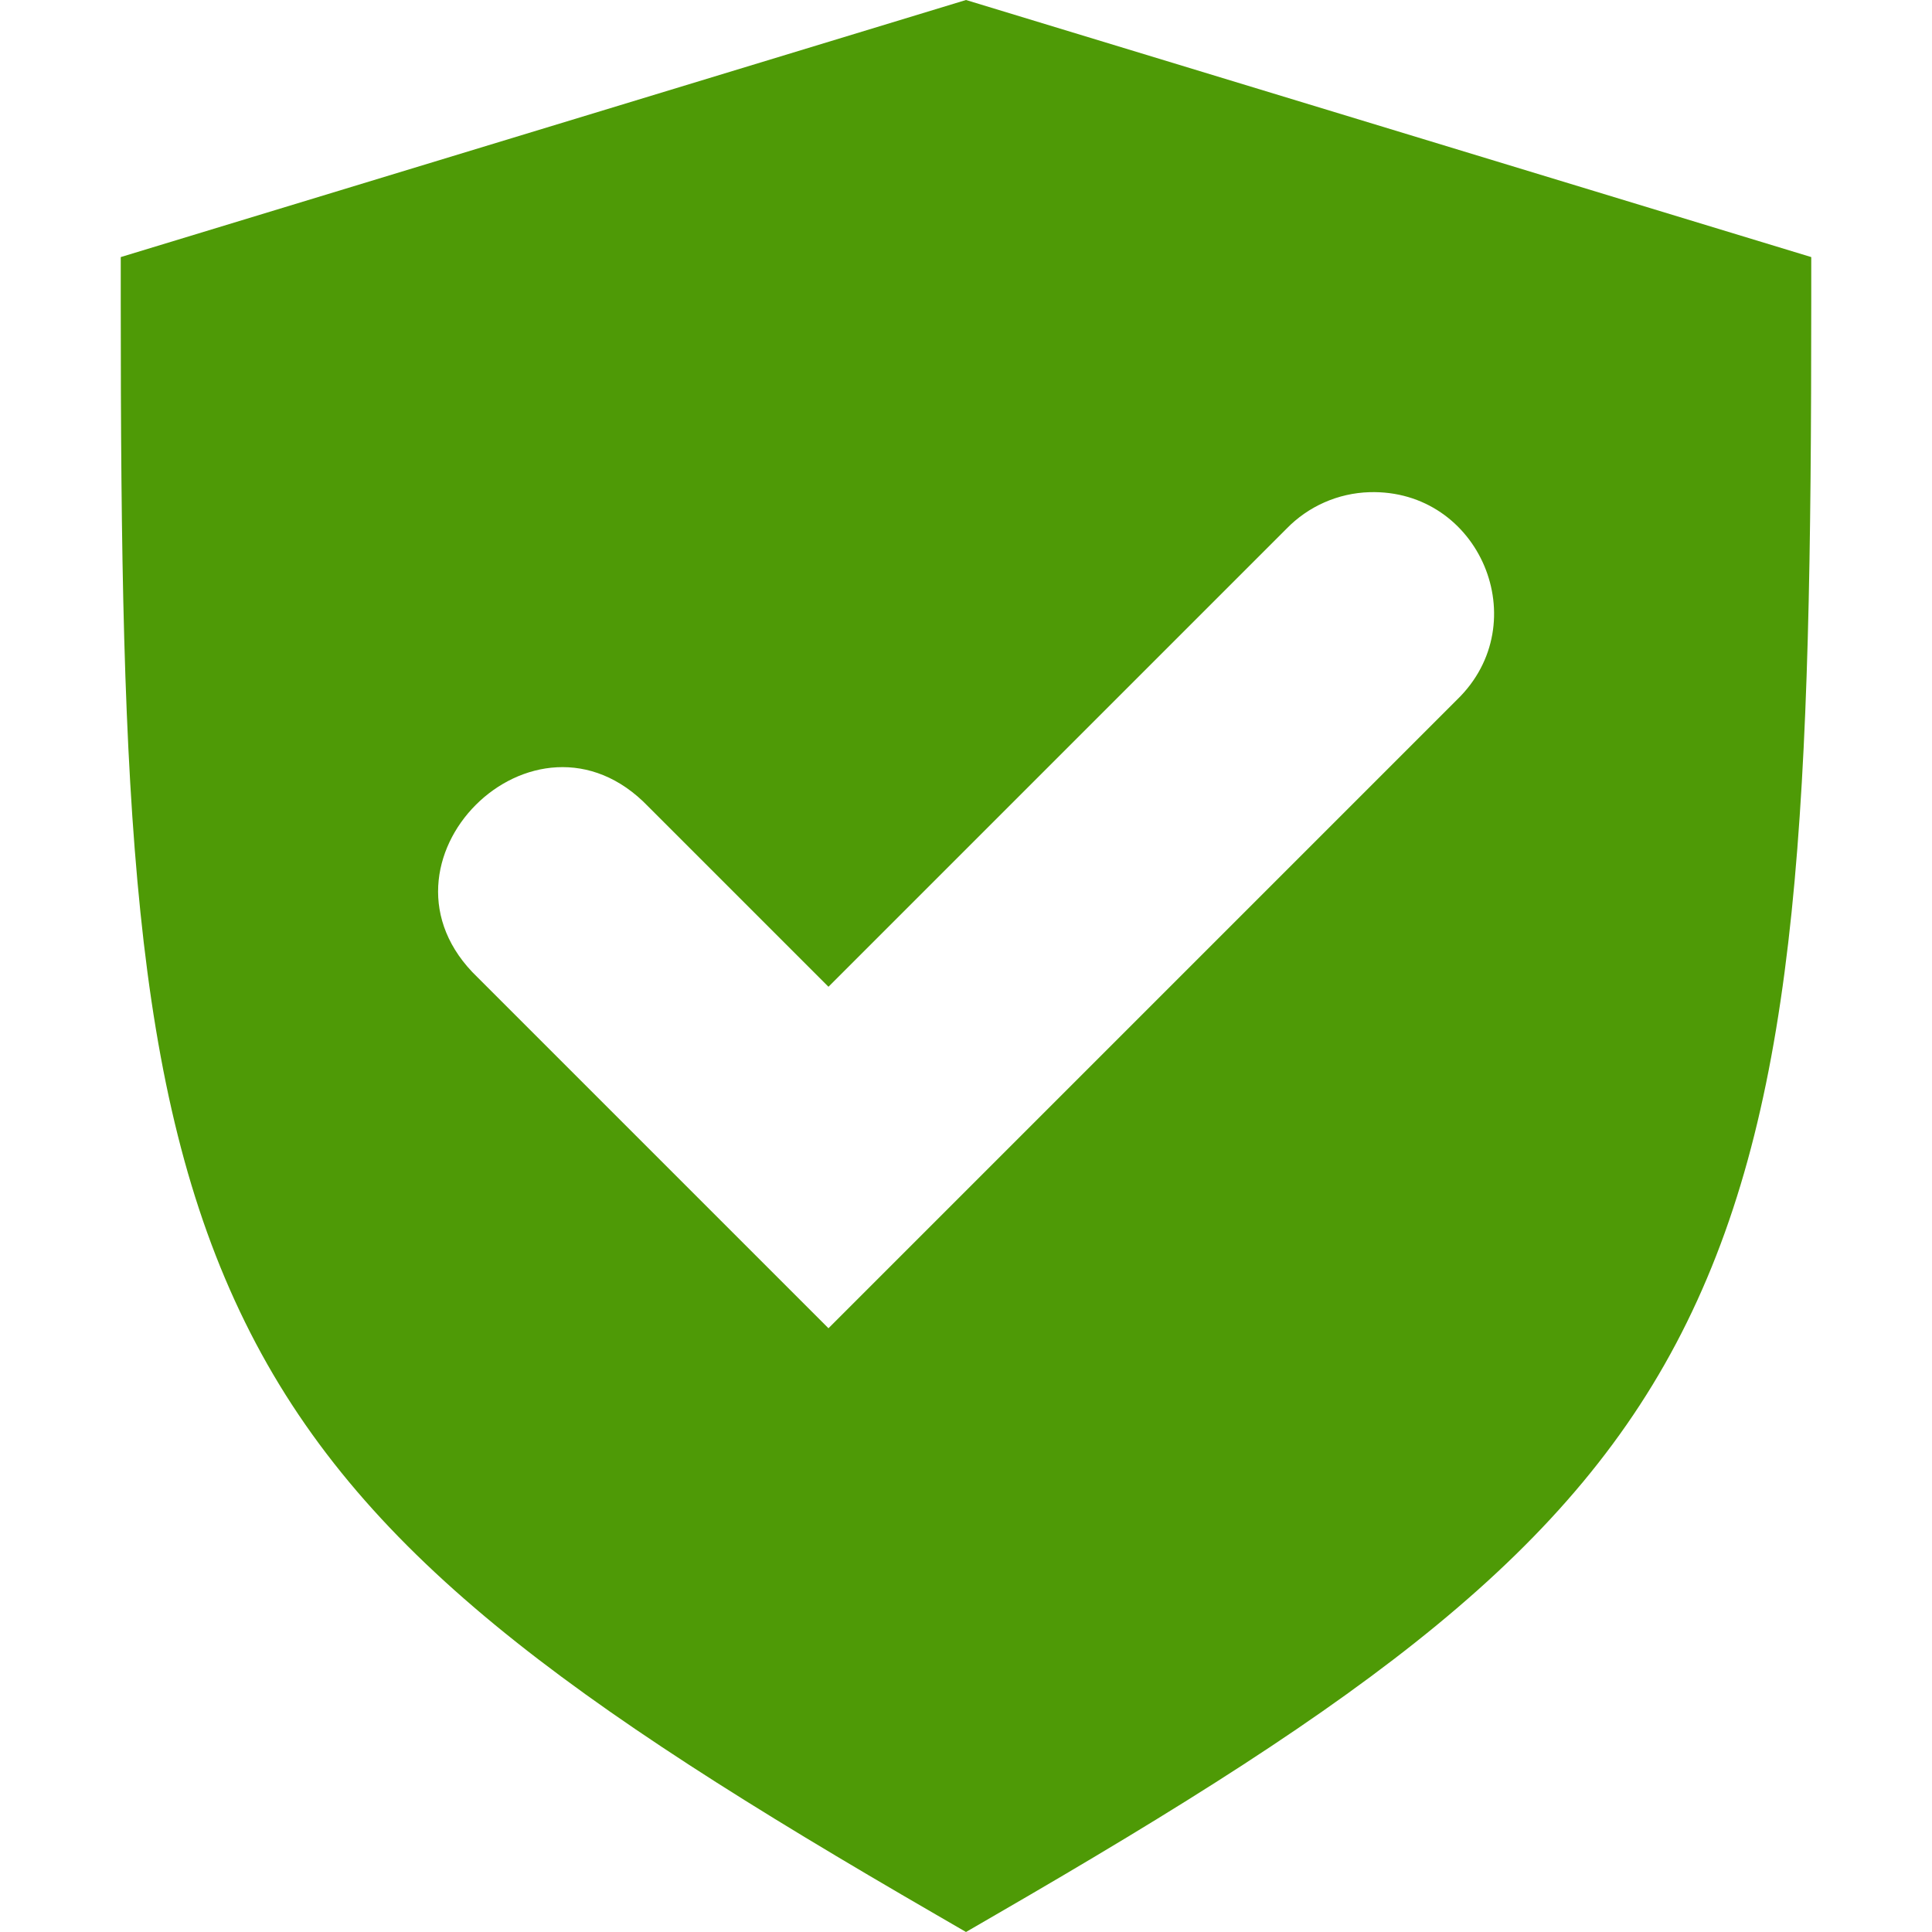
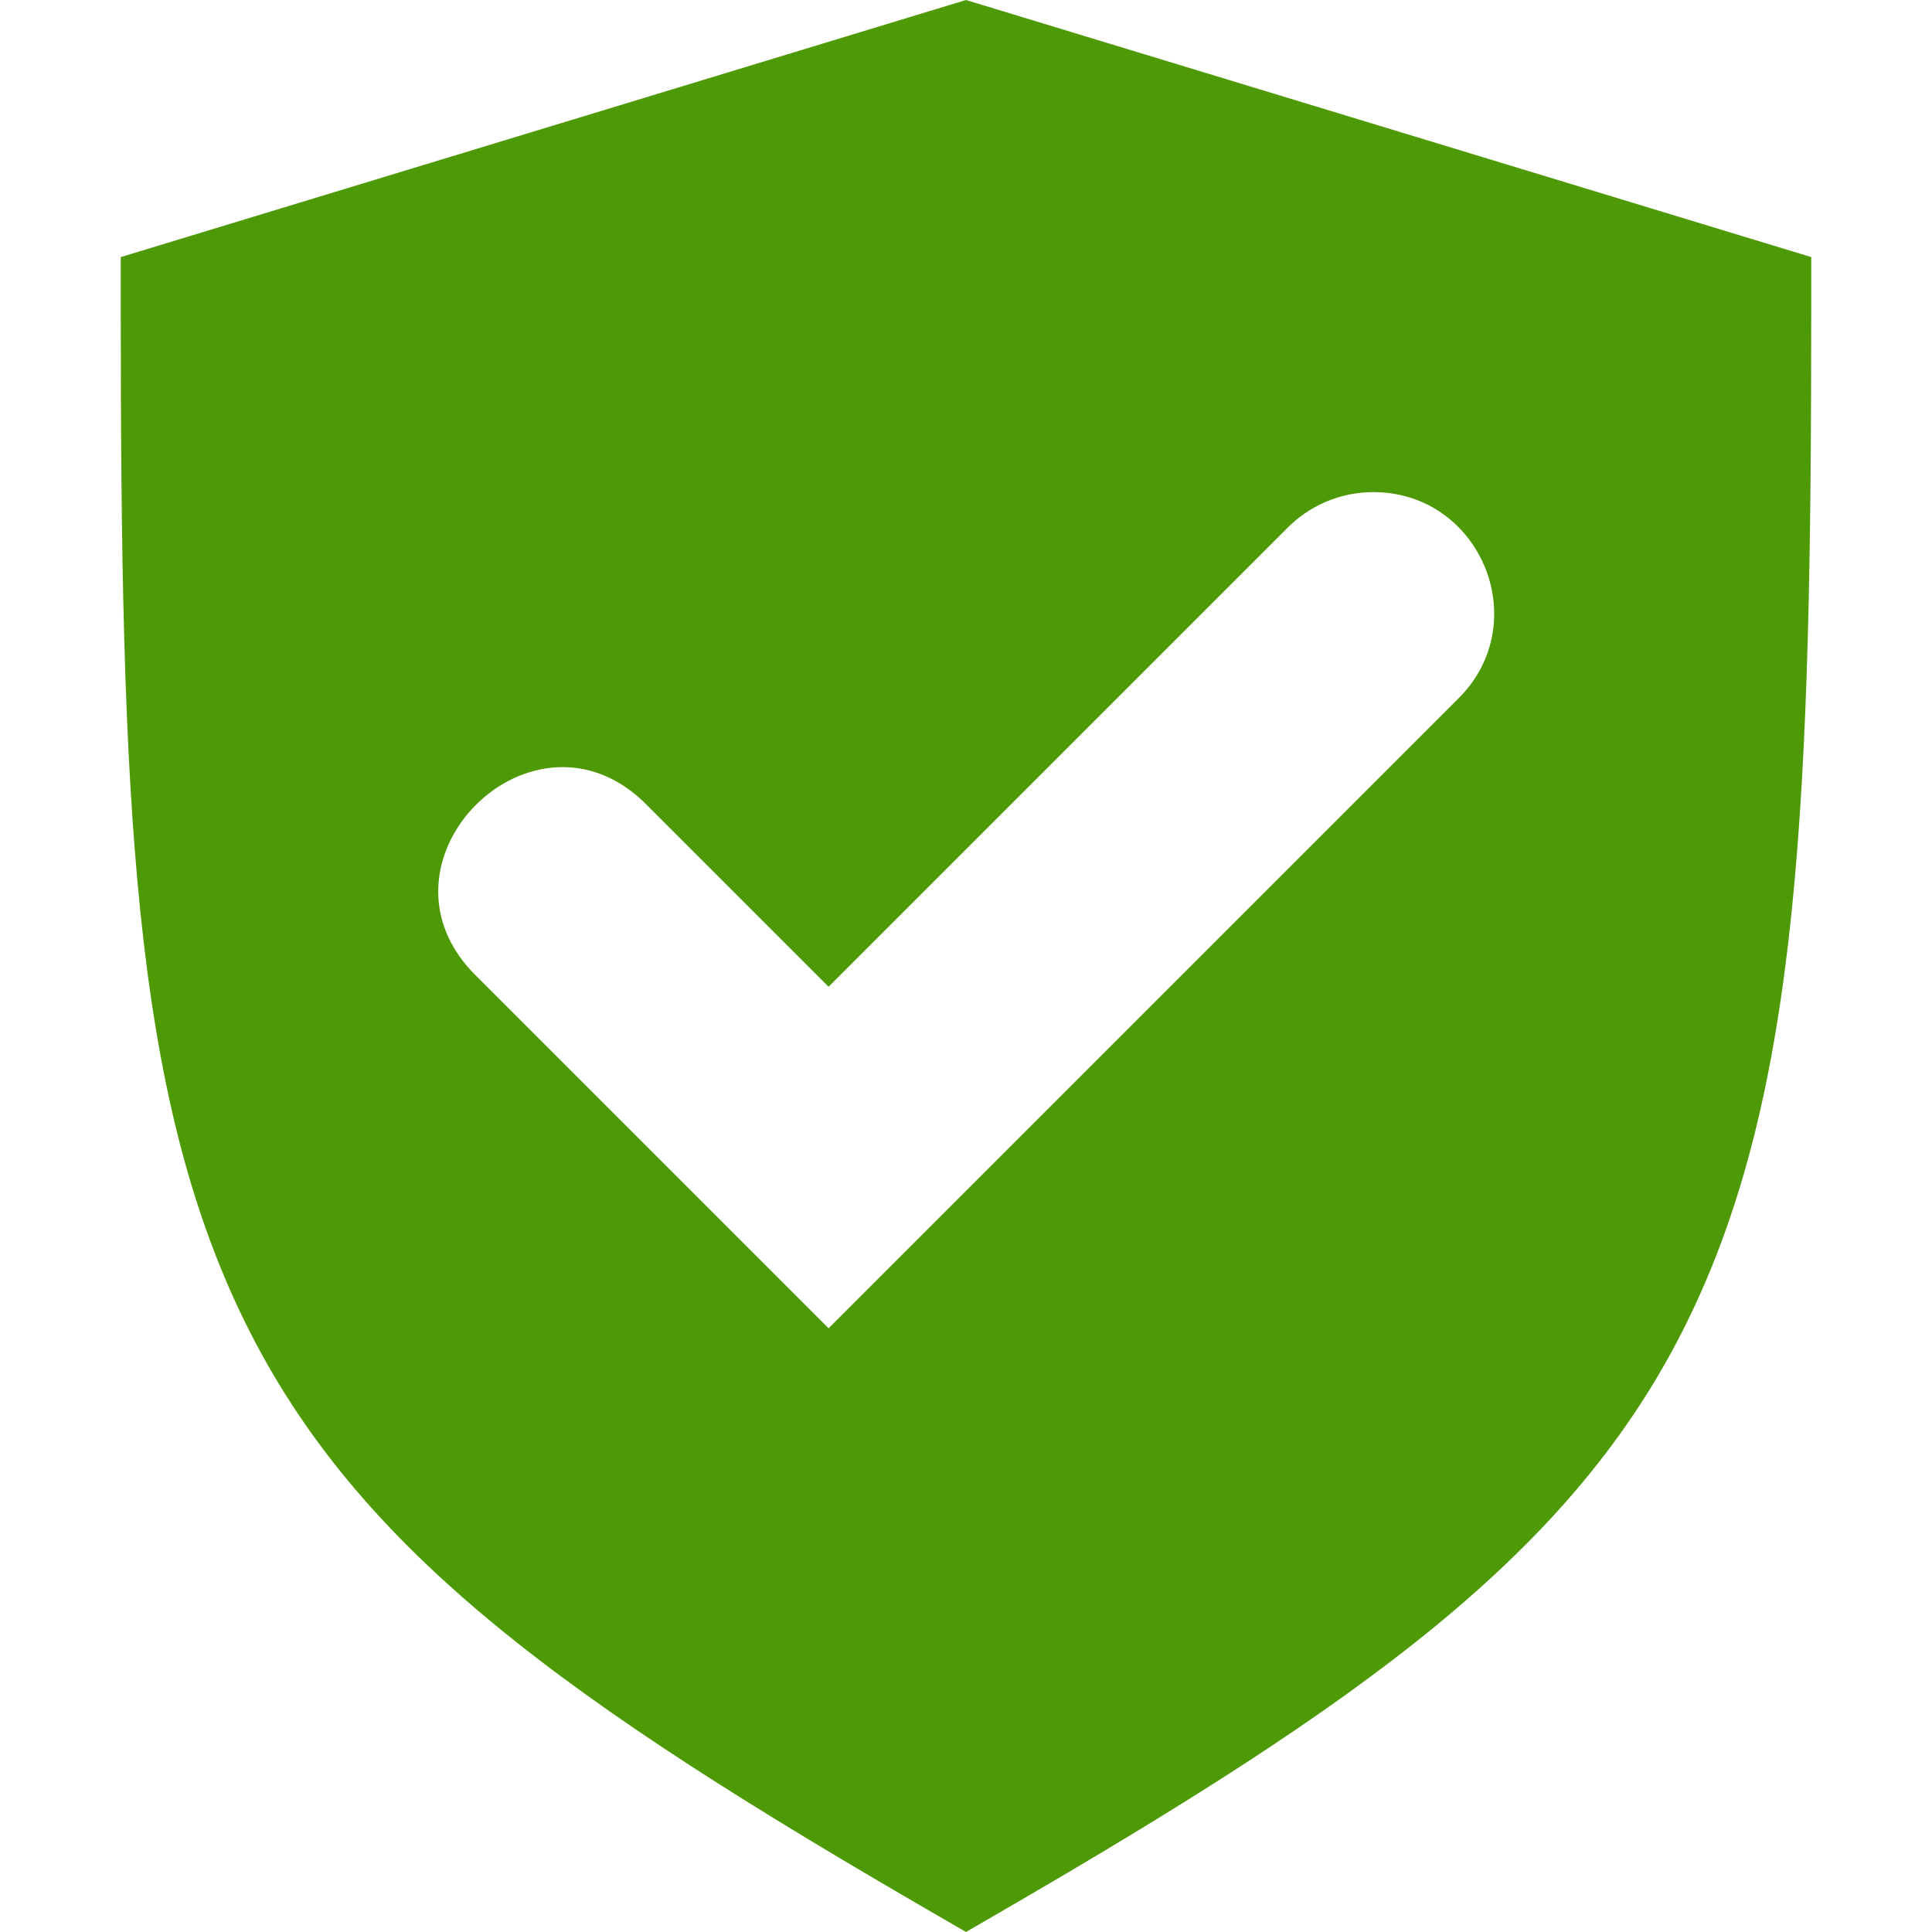
- <svg xmlns="http://www.w3.org/2000/svg" id="svg3935" height="16" width="16" version="1.1">
-   <defs id="defs3937" />
-   <g id="g4" transform="translate(-913.6875,250.9375)" />
-   <g id="g4189">
-     <path id="path8117" d="M 8 0 L 1 2.129 L 1 2.5 C 1 6.619 1.091 9.042 2.029 10.949 C 2.967 12.857 4.703 14.092 7.75 15.855 L 8 16 L 8.25 15.855 C 11.297 14.092 13.033 12.857 13.971 10.949 C 14.909 9.042 15 6.619 15 2.5 L 15 2.129 L 8 0 z M 11.342 4.076 C 12.254 4.05 12.722 5.157 12.068 5.793 L 6.861 11 L 3.955 8.094 C 2.973 7.152 4.427 5.698 5.369 6.68 L 6.861 8.172 L 10.654 4.379 A 1 1 0 0 1 11.342 4.076 z " style="color:#000000;font-style:normal;font-variant:normal;font-weight:normal;font-stretch:normal;font-size:medium;line-height:normal;font-family:sans-serif;text-indent:0;text-align:start;text-decoration:none;text-decoration-line:none;text-decoration-style:solid;text-decoration-color:#000000;letter-spacing:normal;word-spacing:normal;text-transform:none;direction:ltr;block-progression:tb;writing-mode:lr-tb;baseline-shift:baseline;text-anchor:start;white-space:normal;clip-rule:nonzero;display:inline;overflow:visible;visibility:visible;opacity:1;isolation:auto;mix-blend-mode:normal;color-interpolation:sRGB;color-interpolation-filters:linearRGB;solid-color:#000000;solid-opacity:1;fill:#4e9a06;fill-opacity:1;fill-rule:nonzero;stroke:none;stroke-width:1;stroke-linecap:round;stroke-linejoin:miter;stroke-miterlimit:4;stroke-dasharray:none;stroke-dashoffset:0;stroke-opacity:1;color-rendering:auto;image-rendering:auto;shape-rendering:auto;text-rendering:auto;enable-background:accumulate" />
-   </g>
+ <svg xmlns="http://www.w3.org/2000/svg" width="16" height="16" version="1.1">
+   <path d="m8 0-7 2.129v0.371c0 4.119 0.091 6.542 1.029 8.449 0.938 1.907 2.674 3.143 5.721 4.906l0.25 0.145 0.25-0.145c3.047-1.764 4.783-2.999 5.721-4.906 0.938-1.907 1.029-4.331 1.029-8.449v-0.371l-7-2.129zm3.342 4.076c0.912-0.026 1.381 1.081 0.727 1.717l-5.207 5.207-2.906-2.906c-0.982-0.942 0.472-2.396 1.414-1.414l1.492 1.492 3.793-3.793a1 1 0 0 1 0.688-0.303z" color="#000000" color-rendering="auto" fill="#4e9a06" image-rendering="auto" shape-rendering="auto" solid-color="#000000" style="block-progression:tb;isolation:auto;mix-blend-mode:normal;text-decoration-color:#000000;text-decoration-line:none;text-decoration-style:solid;text-indent:0;text-transform:none;white-space:normal" />
</svg>
